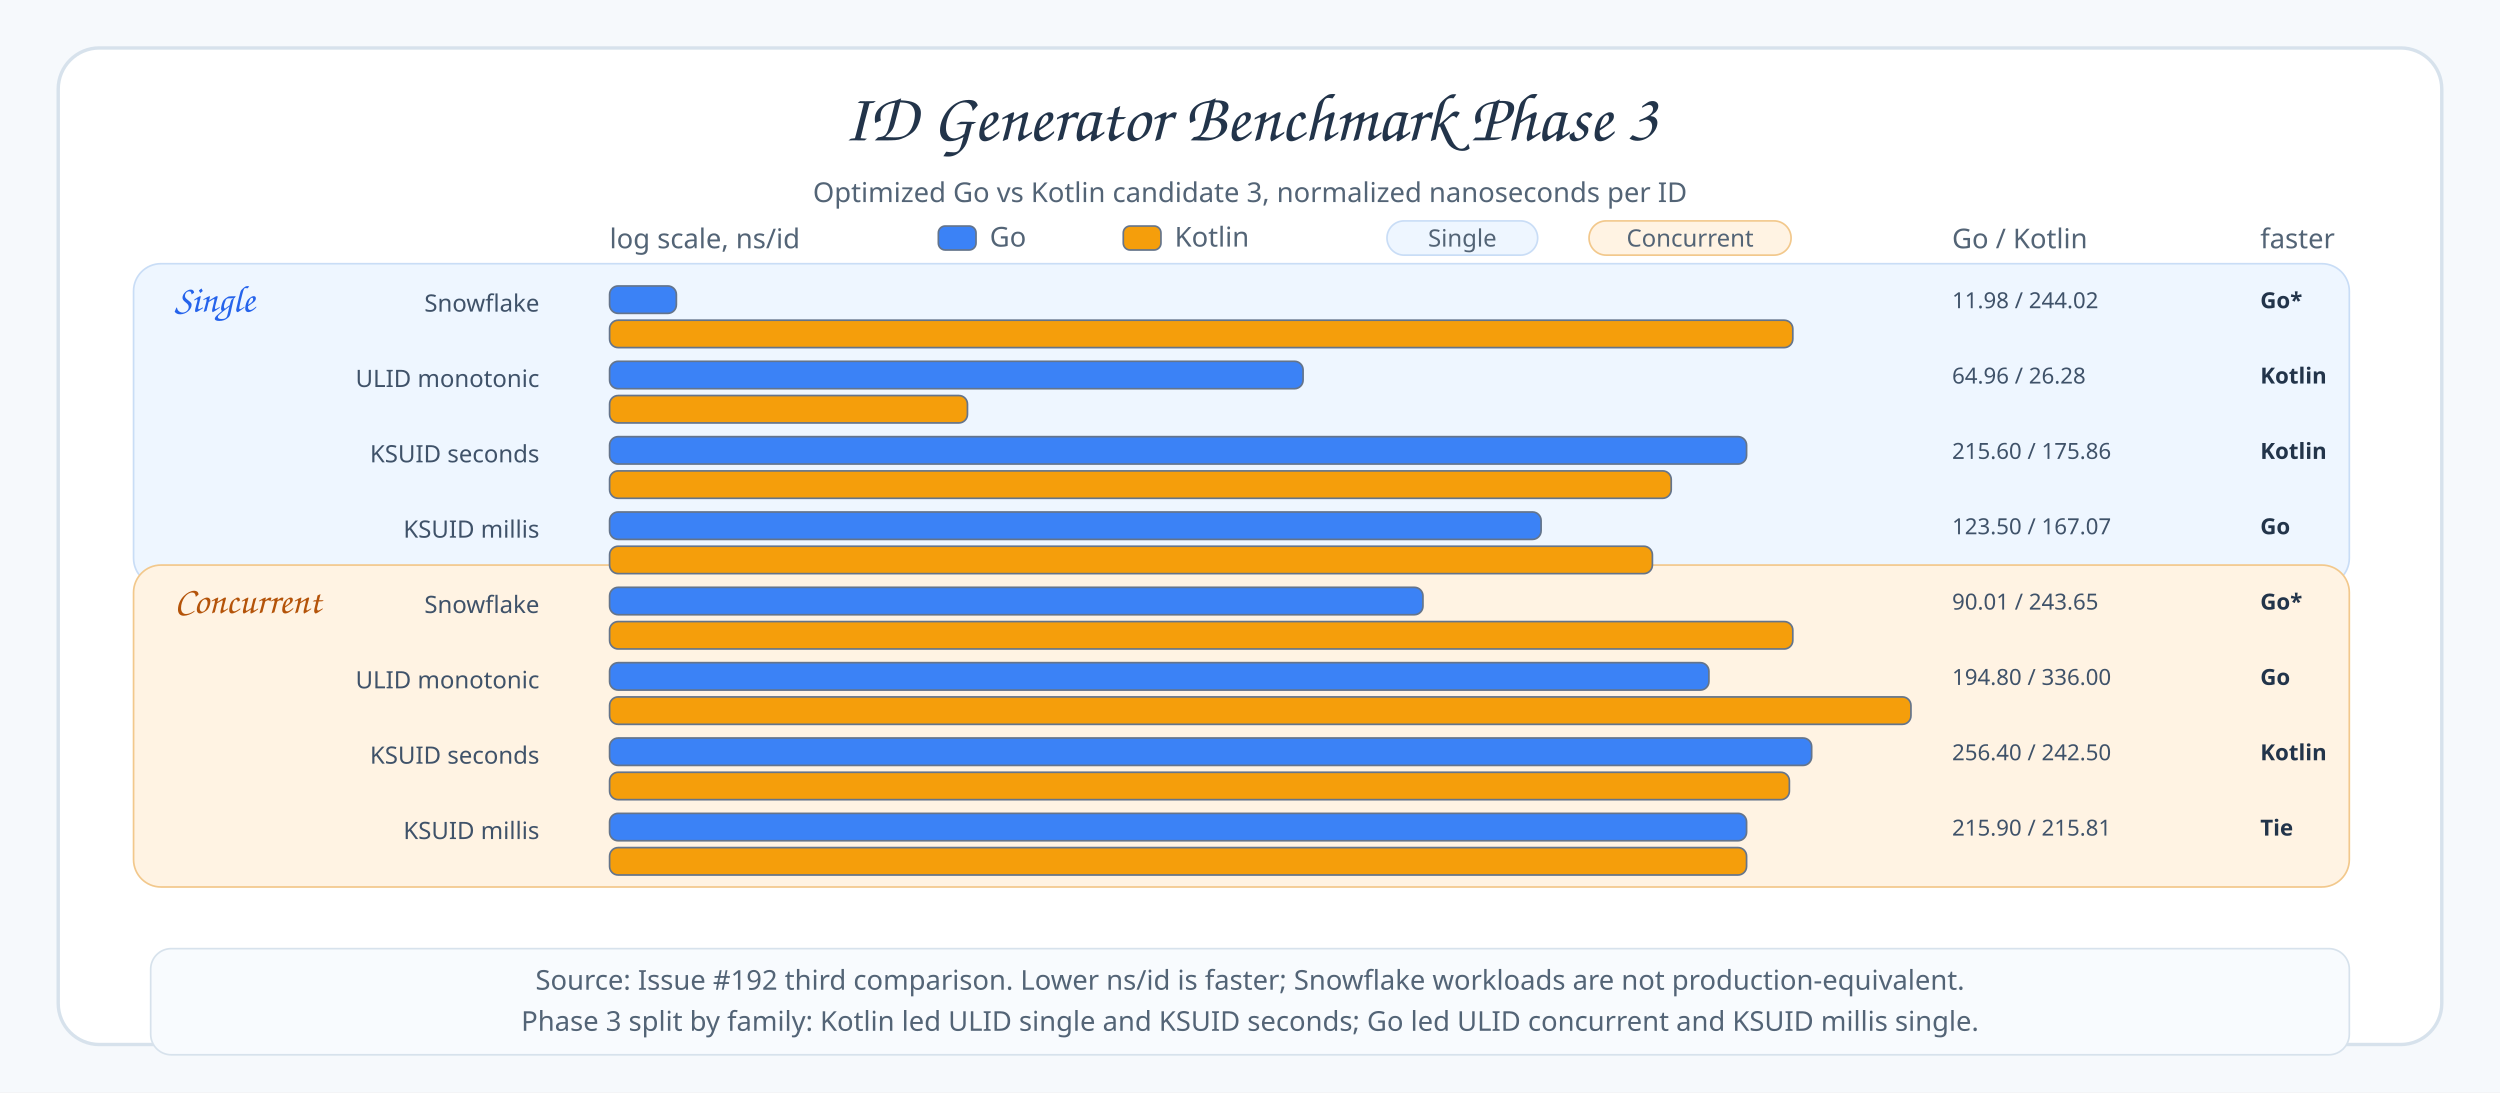
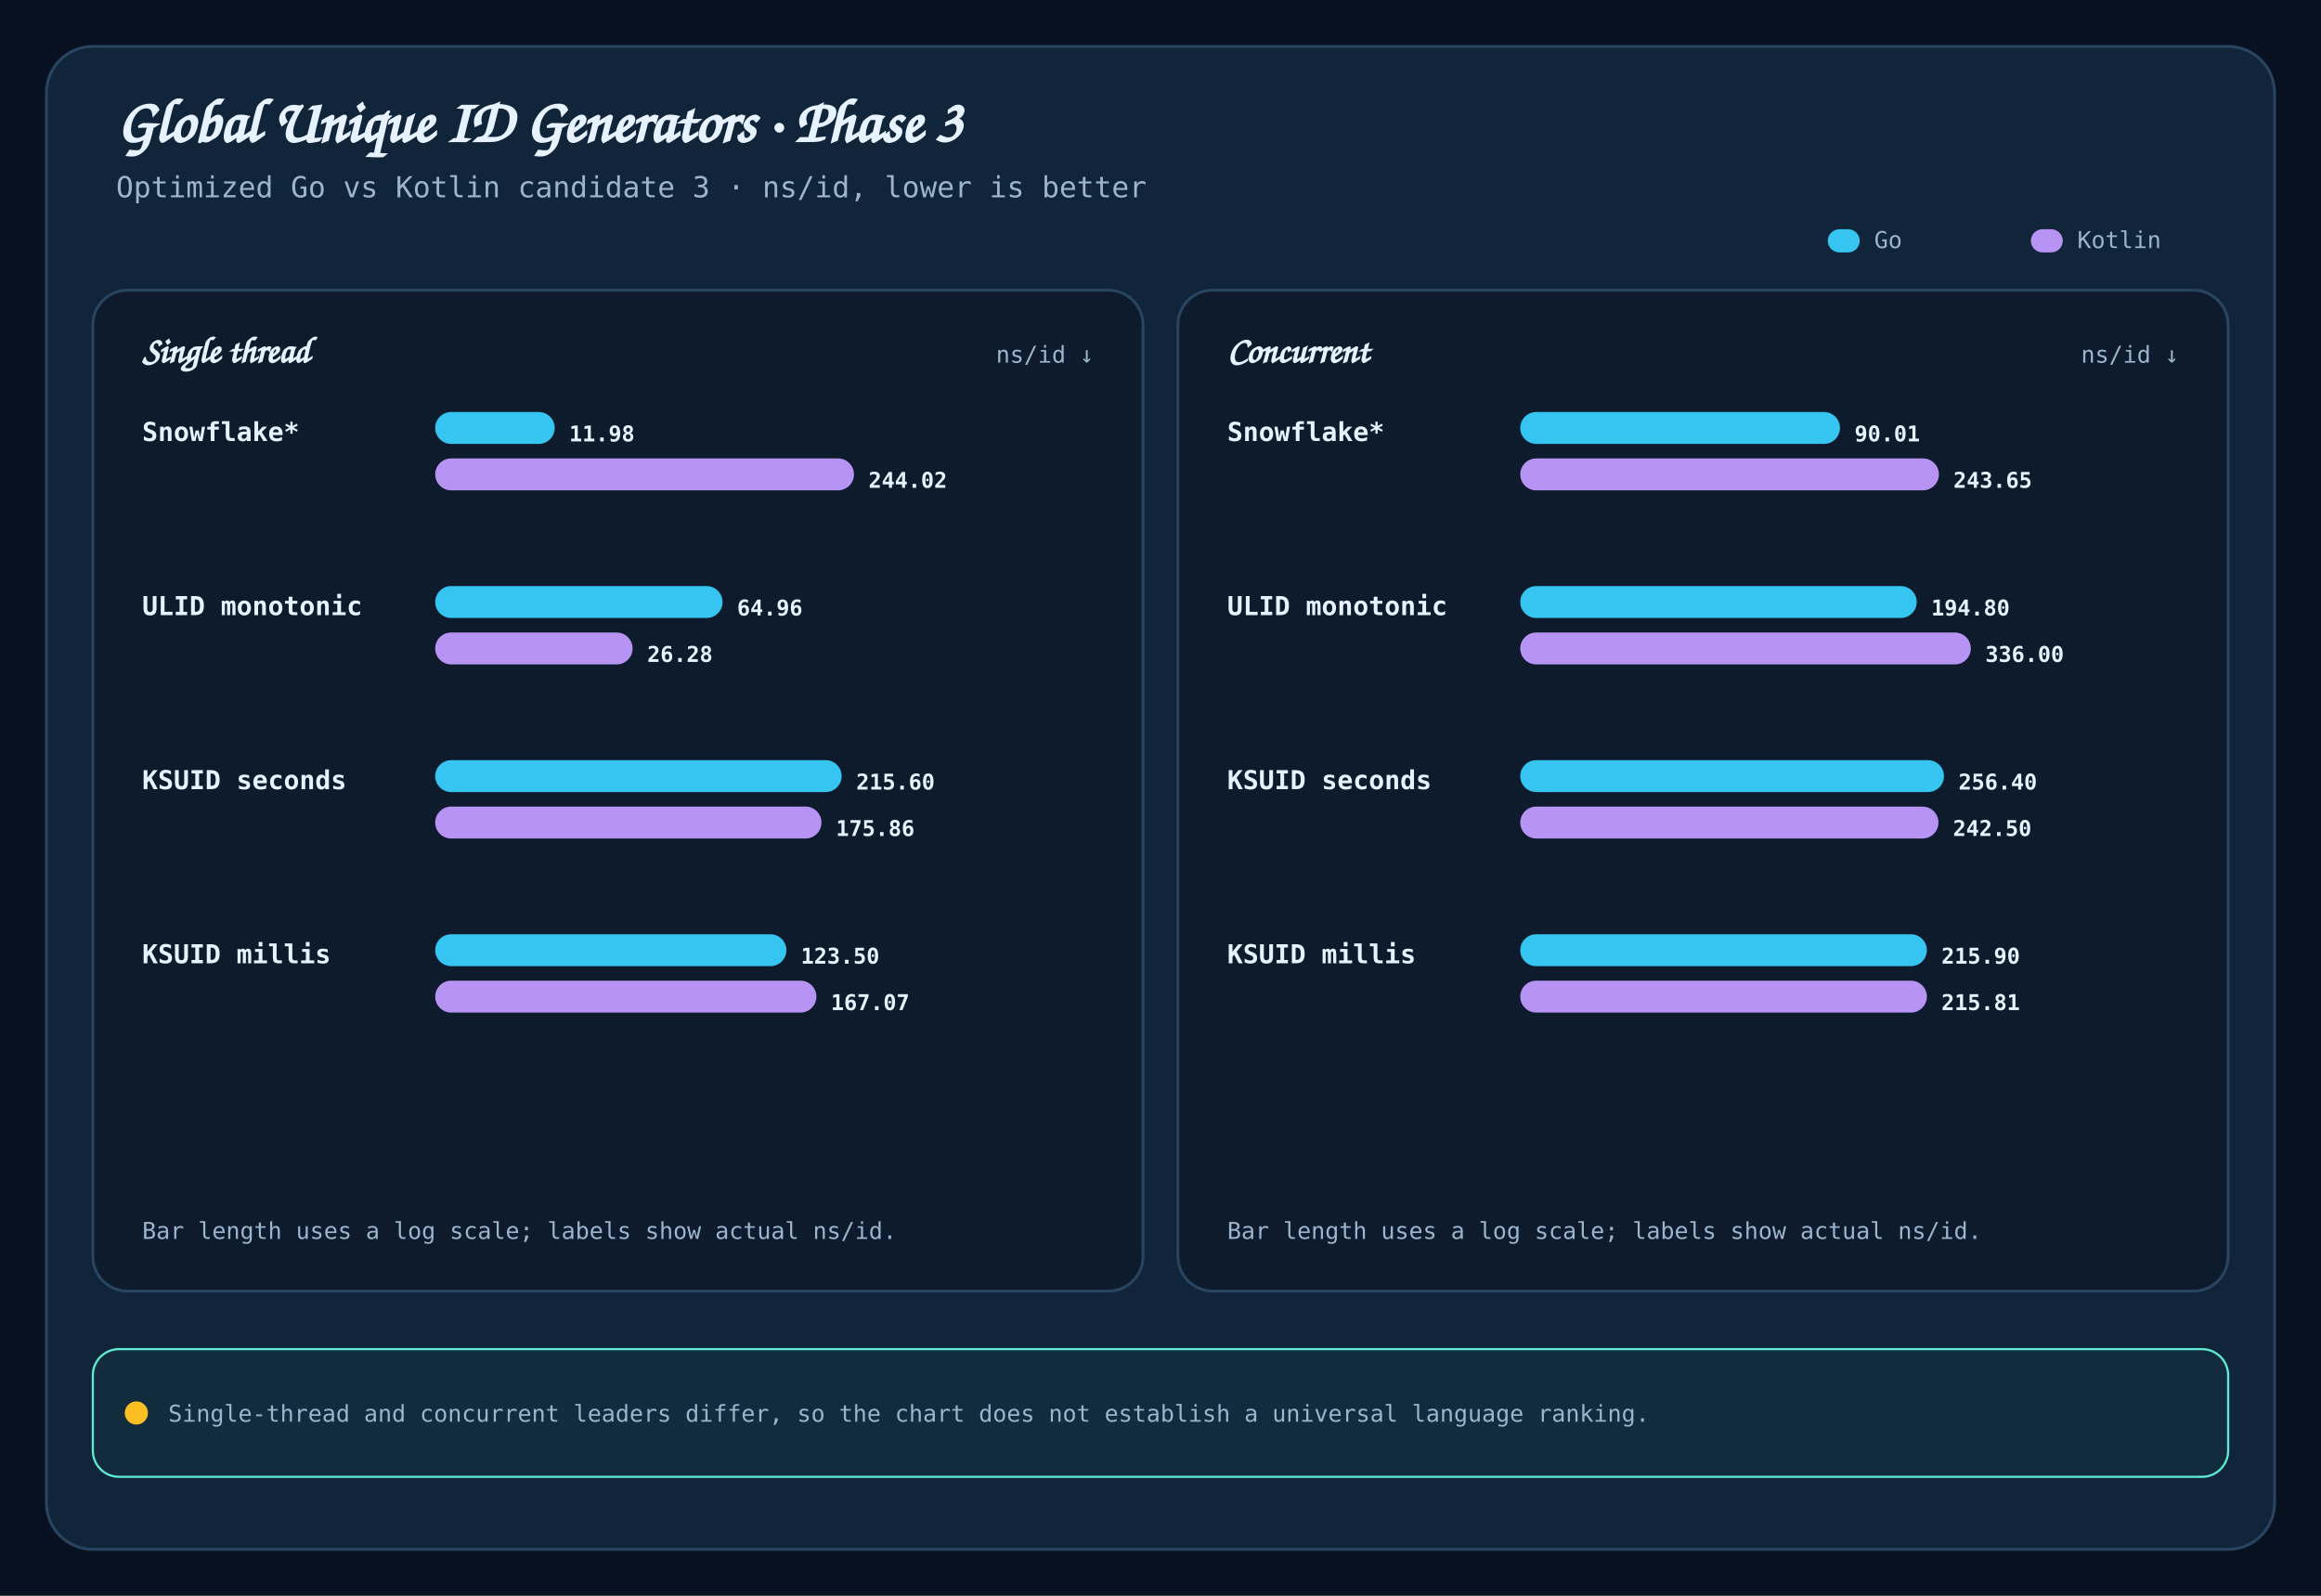
- <svg xmlns="http://www.w3.org/2000/svg" width="1460" height="638" viewBox="0 0 1460 638">
-   <defs>
-     <style>
- .canvas{fill:#F6F9FC}.frame{fill:#FFFFFF;stroke:#D7E2EC;stroke-width:2}
- .title{font-family:"Architects Daughter","Comic Sans MS",cursive;font-size:40px;fill:#22344A;font-weight:400}
- .subtitle,.axis,.legend,.caption{font-family:"Comic Mono","Comic Sans MS",sans-serif;font-size:16px;fill:#536476;font-weight:400}
- .label{font-family:"Comic Mono","Comic Sans MS",sans-serif;font-size:14px;fill:#3F5269;font-weight:400}
- .value{font-family:"Comic Mono","Comic Sans MS",sans-serif;font-size:13px;fill:#3F5269;font-weight:400}
- .winner{font-family:"Comic Mono","Comic Sans MS",sans-serif;font-size:13px;fill:#22344A;font-weight:700}
- .section{font-family:"Architects Daughter","Comic Sans MS",cursive;font-size:22px;fill:#22344A;font-weight:400}
- .grid{stroke:#D7E2EC;stroke-width:1;stroke-dasharray:4 8}
- .scopeSingle{fill:#EEF6FF;stroke:#C9DDF6;stroke-width:1}
- .scopeConcurrent{fill:#FFF3E3;stroke:#F2C88C;stroke-width:1}
- .section.single{fill:#2563EB}.section.concurrent{fill:#B45309}
- .scopeLegend{font-family:"Comic Mono","Comic Sans MS",sans-serif;font-size:14px;fill:#536476;font-weight:400}
- </style>
-   </defs>
-   <rect class="canvas" width="1460" height="638" />
-   <rect class="frame" x="34" y="28" width="1392" height="582" rx="24" />
-   <text class="title" x="730" y="82" text-anchor="middle">ID Generator Benchmark Phase 3</text>
-   <text class="subtitle" x="730" y="118" text-anchor="middle">Optimized Go vs Kotlin candidate 3, normalized nanoseconds per ID</text>
-   <text class="axis" x="356" y="145">log scale, ns/id</text>
-   <rect x="548" y="132" width="22" height="14" rx="4" fill="#3B82F6" stroke="#64748B" />
-   <text class="legend" x="578" y="144">Go</text>
-   <rect x="656" y="132" width="22" height="14" rx="4" fill="#F59E0B" stroke="#64748B" />
-   <text class="legend" x="686" y="144">Kotlin</text>
-   <rect x="810" y="129" width="88" height="20" rx="10" fill="#EEF6FF" stroke="#C9DDF6" />
-   <text class="scopeLegend" x="854" y="144" text-anchor="middle">Single</text>
-   <rect x="928" y="129" width="118" height="20" rx="10" fill="#FFF3E3" stroke="#F2C88C" />
-   <text class="scopeLegend" x="987" y="144" text-anchor="middle">Concurrent</text>
-   <rect class="scopeSingle" x="78" y="154" width="1294" height="188" rx="16" />
-   <rect class="scopeConcurrent" x="78" y="330" width="1294" height="188" rx="16" />
-   <text class="section single" x="102" y="182">Single</text>
-   <text class="label" x="315" y="182" text-anchor="end">Snowflake</text>
-   <rect x="356" y="167" width="39" height="16" rx="5" fill="#3B82F6" stroke="#64748B" />
-   <rect x="356" y="187" width="691" height="16" rx="5" fill="#F59E0B" stroke="#64748B" />
-   <text class="value" x="1140" y="180">11.98 / 244.02</text>
-   <text class="winner" x="1320" y="180">Go*</text>
-   <text class="label" x="315" y="226" text-anchor="end">ULID monotonic</text>
-   <rect x="356" y="211" width="405" height="16" rx="5" fill="#3B82F6" stroke="#64748B" />
-   <rect x="356" y="231" width="209" height="16" rx="5" fill="#F59E0B" stroke="#64748B" />
-   <text class="value" x="1140" y="224">64.96 / 26.28</text>
-   <text class="winner" x="1320" y="224">Kotlin</text>
-   <text class="label" x="315" y="270" text-anchor="end">KSUID seconds</text>
-   <rect x="356" y="255" width="664" height="16" rx="5" fill="#3B82F6" stroke="#64748B" />
-   <rect x="356" y="275" width="620" height="16" rx="5" fill="#F59E0B" stroke="#64748B" />
-   <text class="value" x="1140" y="268">215.60 / 175.86</text>
-   <text class="winner" x="1320" y="268">Kotlin</text>
-   <text class="label" x="315" y="314" text-anchor="end">KSUID millis</text>
-   <rect x="356" y="299" width="544" height="16" rx="5" fill="#3B82F6" stroke="#64748B" />
-   <rect x="356" y="319" width="609" height="16" rx="5" fill="#F59E0B" stroke="#64748B" />
-   <text class="value" x="1140" y="312">123.50 / 167.07</text>
-   <text class="winner" x="1320" y="312">Go</text>
-   <text class="section concurrent" x="102" y="358">Concurrent</text>
-   <text class="label" x="315" y="358" text-anchor="end">Snowflake</text>
-   <rect x="356" y="343" width="475" height="16" rx="5" fill="#3B82F6" stroke="#64748B" />
-   <rect x="356" y="363" width="691" height="16" rx="5" fill="#F59E0B" stroke="#64748B" />
-   <text class="value" x="1140" y="356">90.01 / 243.65</text>
-   <text class="winner" x="1320" y="356">Go*</text>
-   <text class="label" x="315" y="402" text-anchor="end">ULID monotonic</text>
-   <rect x="356" y="387" width="642" height="16" rx="5" fill="#3B82F6" stroke="#64748B" />
-   <rect x="356" y="407" width="760" height="16" rx="5" fill="#F59E0B" stroke="#64748B" />
-   <text class="value" x="1140" y="400">194.80 / 336.00</text>
-   <text class="winner" x="1320" y="400">Go</text>
-   <text class="label" x="315" y="446" text-anchor="end">KSUID seconds</text>
-   <rect x="356" y="431" width="702" height="16" rx="5" fill="#3B82F6" stroke="#64748B" />
-   <rect x="356" y="451" width="689" height="16" rx="5" fill="#F59E0B" stroke="#64748B" />
-   <text class="value" x="1140" y="444">256.40 / 242.50</text>
-   <text class="winner" x="1320" y="444">Kotlin</text>
-   <text class="label" x="315" y="490" text-anchor="end">KSUID millis</text>
-   <rect x="356" y="475" width="664" height="16" rx="5" fill="#3B82F6" stroke="#64748B" />
-   <rect x="356" y="495" width="664" height="16" rx="5" fill="#F59E0B" stroke="#64748B" />
-   <text class="value" x="1140" y="488">215.90 / 215.81</text>
-   <text class="winner" x="1320" y="488">Tie</text>
-   <text class="axis" x="1140" y="145">Go / Kotlin</text>
-   <text class="axis" x="1320" y="145">faster</text>
-   <rect x="88" y="554" width="1284" height="62" rx="12" fill="#F8FBFE" stroke="#D7E2EC" />
-   <text class="caption" x="730" y="578" text-anchor="middle">Source: Issue #192 third comparison. Lower ns/id is faster; Snowflake workloads are not production-equivalent.</text>
-   <text class="caption" x="730" y="602" text-anchor="middle">Phase 3 split by family: Kotlin led ULID single and KSUID seconds; Go led ULID concurrent and KSUID millis single.</text>
+ <svg xmlns="http://www.w3.org/2000/svg" width="1600" height="1100" viewBox="0 0 1600 1100" role="img" aria-labelledby="title desc">
+   <style>
+     .canvas{fill:#07111F}.frame{fill:#10243A;stroke:#29445F;stroke-width:2}
+     .panel{fill:#0D1B2D;stroke:#29445F;stroke-width:2}
+     .title{font:700 42px "Architects Daughter","Comic Sans MS",cursive;fill:#E6F2FF}
+     .subtitle{font:500 20px "Comic Mono","SFMono-Regular",Menlo,monospace;fill:#9CB4CC}
+     .panel-title{font:700 25px "Architects Daughter","Comic Sans MS",cursive;fill:#E6F2FF}
+     .unit,.scale,.legend,.note{font:500 16px "Comic Mono","SFMono-Regular",Menlo,monospace;fill:#9CB4CC}
+     .row-label{font:600 18px "Comic Mono","SFMono-Regular",Menlo,monospace;fill:#E6F2FF}
+     .value{font:700 15px "Comic Mono","SFMono-Regular",Menlo,monospace;fill:#E6F2FF;dominant-baseline:middle}
+     .bar-go{fill:#36C5F0}.bar-kotlin{fill:#B794F4}
+   </style>
+   <rect width="1600" height="1100" class="canvas" />
+   <rect x="32" y="32" width="1536" height="1036" rx="32" class="frame" />
+   <text x="80" y="98" class="title">Global Unique ID Generators · Phase 3</text>
+   <text x="80" y="136" class="subtitle">Optimized Go vs Kotlin candidate 3 · ns/id, lower is better</text>
+   <g class="legend">
+     <rect x="1260" y="158" width="22" height="16" rx="8" class="bar-go" />
+     <text x="1292" y="171">Go</text>
+     <rect x="1400" y="158" width="22" height="16" rx="8" class="bar-kotlin" />
+     <text x="1432" y="171">Kotlin</text>
+   </g>
+   <rect x="64" y="200" width="724" height="690" rx="24" class="panel" />
+   <text x="98" y="250" class="panel-title">Single thread</text>
+   <text x="754" y="250" text-anchor="end" class="unit">ns/id ↓</text>
+   <text x="98" y="304" class="row-label">Snowflake*</text>
+   <rect x="300" y="284" width="82.4" height="22" rx="11" class="bar-go" />
+   <rect x="300" y="316" width="288.7" height="22" rx="11" class="bar-kotlin" />
+   <text x="392.368" y="300" class="value">11.98</text>
+   <text x="598.711" y="332" class="value">244.02</text>
+   <text x="98" y="424" class="row-label">ULID monotonic</text>
+   <rect x="300" y="404" width="198.1" height="22" rx="11" class="bar-go" />
+   <rect x="300" y="436" width="136.1" height="22" rx="11" class="bar-kotlin" />
+   <text x="508.104" y="420" class="value">64.96</text>
+   <text x="446.149" y="452" class="value">26.28</text>
+   <text x="98" y="544" class="row-label">KSUID seconds</text>
+   <rect x="300" y="524" width="280.2" height="22" rx="11" class="bar-go" />
+   <rect x="300" y="556" width="266.3" height="22" rx="11" class="bar-kotlin" />
+   <text x="590.234" y="540" class="value">215.60</text>
+   <text x="576.286" y="572" class="value">175.86</text>
+   <text x="98" y="664" class="row-label">KSUID millis</text>
+   <rect x="300" y="644" width="242.1" height="22" rx="11" class="bar-go" />
+   <rect x="300" y="676" width="262.8" height="22" rx="11" class="bar-kotlin" />
+   <text x="552.089" y="660" class="value">123.50</text>
+   <text x="572.776" y="692" class="value">167.07</text>
+   <text x="98" y="854" class="scale">Bar length uses a log scale; labels show actual ns/id.</text>
+   <rect x="812" y="200" width="724" height="690" rx="24" class="panel" />
+   <text x="846" y="250" class="panel-title">Concurrent</text>
+   <text x="1502" y="250" text-anchor="end" class="unit">ns/id ↓</text>
+   <text x="846" y="304" class="row-label">Snowflake*</text>
+   <rect x="1048" y="284" width="220.4" height="22" rx="11" class="bar-go" />
+   <rect x="1048" y="316" width="288.6" height="22" rx="11" class="bar-kotlin" />
+   <text x="1278.433" y="300" class="value">90.01</text>
+   <text x="1346.608" y="332" class="value">243.65</text>
+   <text x="846" y="424" class="row-label">ULID monotonic</text>
+   <rect x="1048" y="404" width="273.3" height="22" rx="11" class="bar-go" />
+   <rect x="1048" y="436" width="310.6" height="22" rx="11" class="bar-kotlin" />
+   <text x="1331.289" y="420" class="value">194.80</text>
+   <text x="1368.61" y="452" class="value">336.00</text>
+   <text x="846" y="544" class="row-label">KSUID seconds</text>
+   <rect x="1048" y="524" width="292.1" height="22" rx="11" class="bar-go" />
+   <rect x="1048" y="556" width="288.3" height="22" rx="11" class="bar-kotlin" />
+   <text x="1350.1" y="540" class="value">256.40</text>
+   <text x="1346.284" y="572" class="value">242.50</text>
+   <text x="846" y="664" class="row-label">KSUID millis</text>
+   <rect x="1048" y="644" width="280.3" height="22" rx="11" class="bar-go" />
+   <rect x="1048" y="676" width="280.3" height="22" rx="11" class="bar-kotlin" />
+   <text x="1338.329" y="660" class="value">215.90</text>
+   <text x="1338.301" y="692" class="value">215.81</text>
+   <text x="846" y="854" class="scale">Bar length uses a log scale; labels show actual ns/id.</text>
+   <rect x="64" y="930" width="1472" height="88" rx="18" fill="#122B3D" stroke="#5EEAD4" stroke-width="1.5" />
+   <circle cx="94" cy="974" r="8" fill="#FBBF24" />
+   <text x="116" y="980" class="note">Single-thread and concurrent leaders differ, so the chart does not establish a universal language ranking.</text>
</svg>
